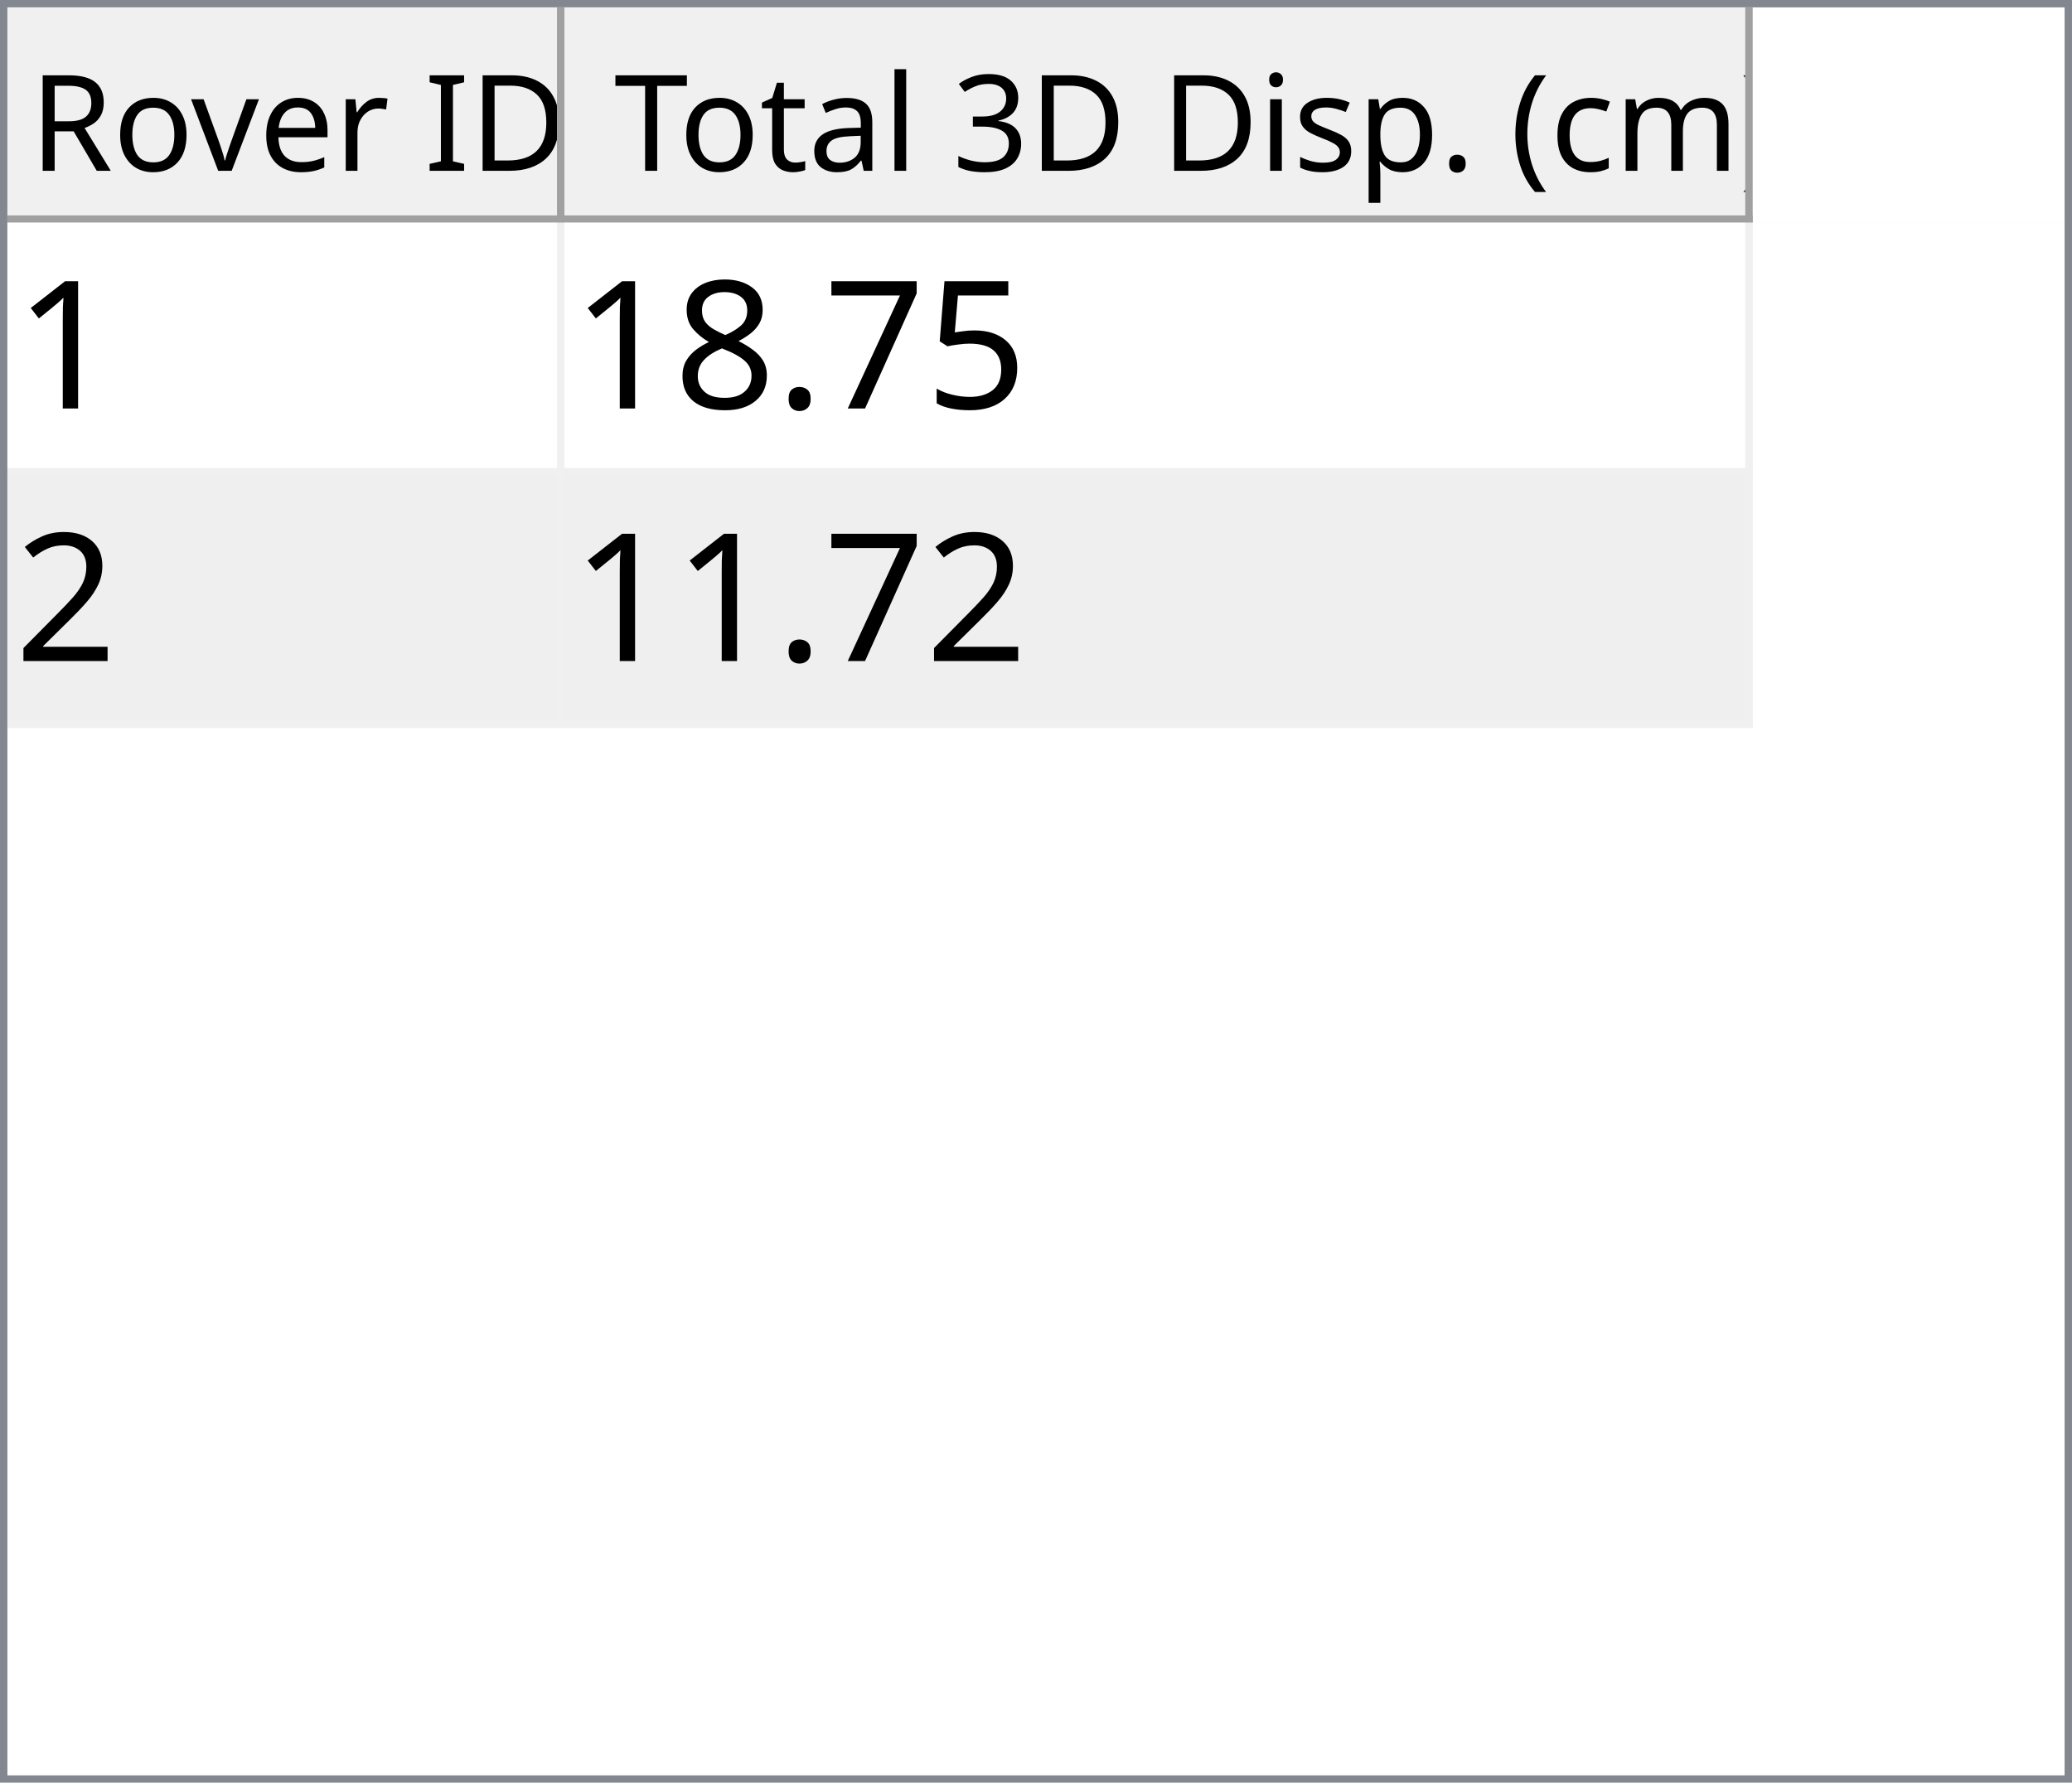
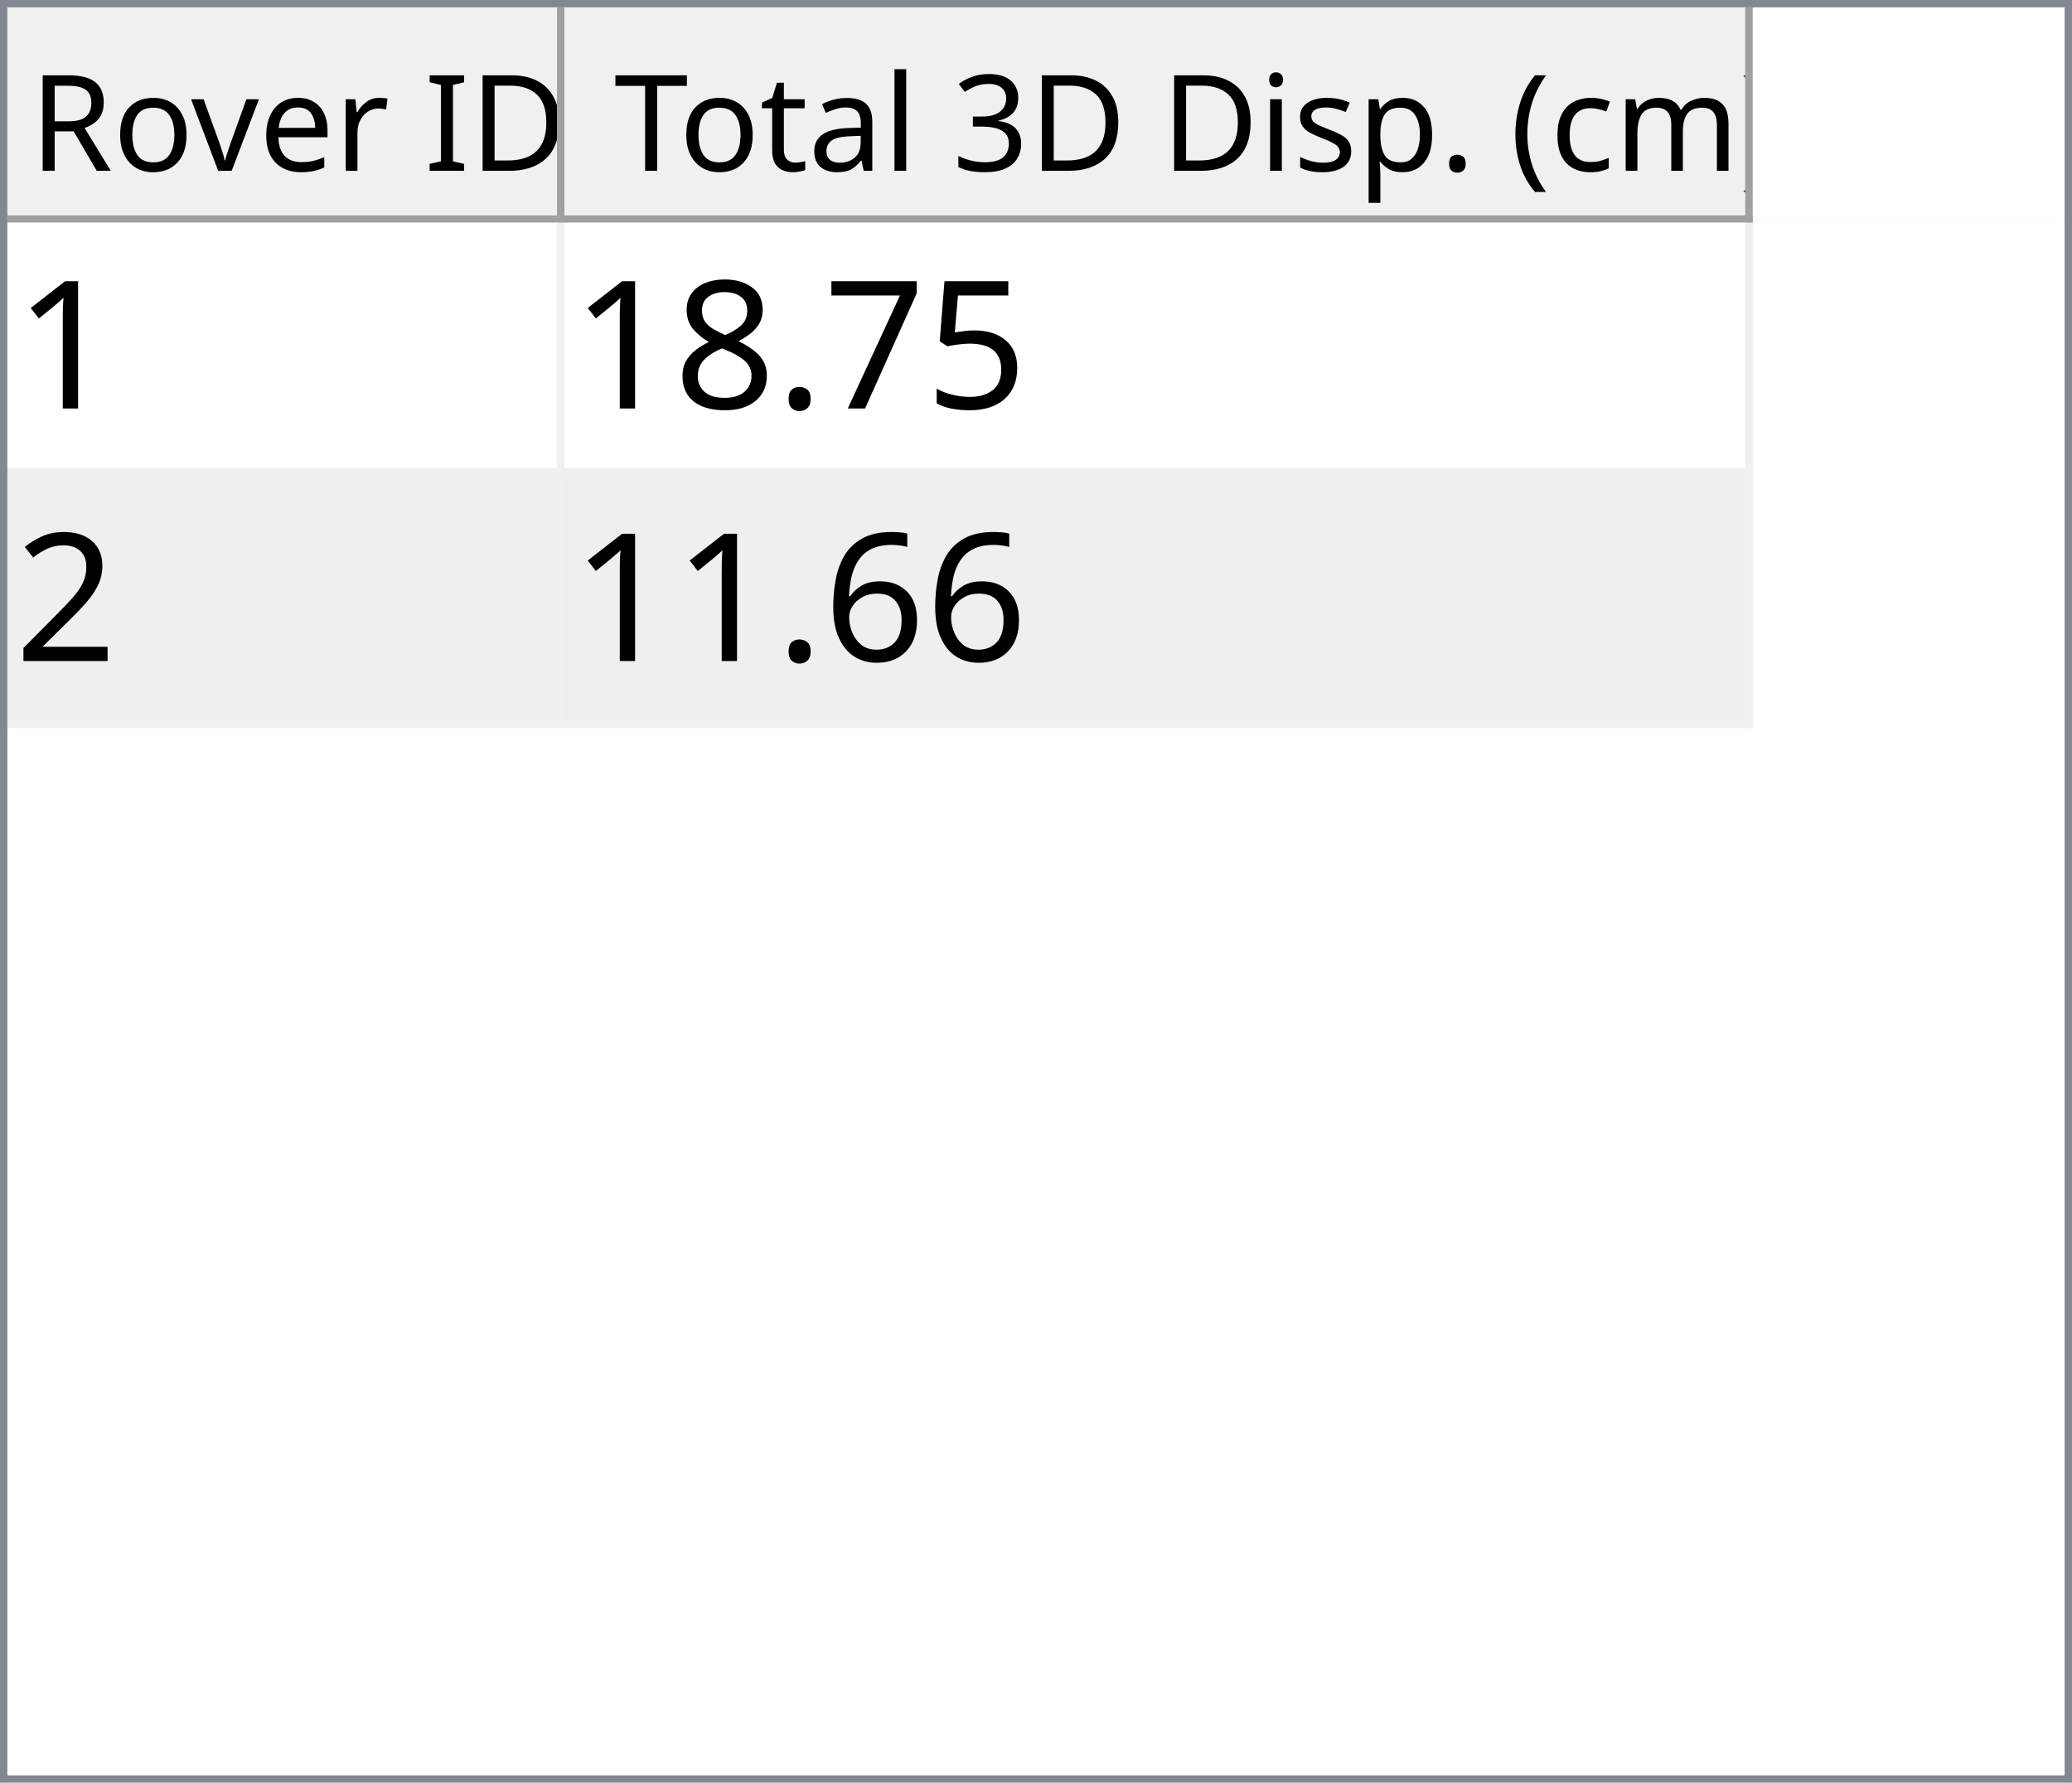
<svg xmlns="http://www.w3.org/2000/svg" style="fill-opacity:1; color-rendering:auto; color-interpolation:auto; text-rendering:auto; stroke:black; stroke-linecap:square; stroke-miterlimit:10; shape-rendering:auto; stroke-opacity:1; fill:black; stroke-dasharray:none; font-weight:normal; stroke-width:1; font-family:'Dialog'; font-style:normal; stroke-linejoin:miter; font-size:12px; stroke-dashoffset:0; image-rendering:auto;" width="279" height="240">
  <defs id="genericDefs" />
  <g>
    <defs id="defs1">
      <clipPath clipPathUnits="userSpaceOnUse" id="clipPath1">
        <path d="M0 0 L279 0 L279 240 L0 240 L0 0 Z" />
      </clipPath>
      <clipPath clipPathUnits="userSpaceOnUse" id="clipPath2">
        <path d="M0 0 L0 240 L279 240 L279 0 Z" />
      </clipPath>
      <clipPath clipPathUnits="userSpaceOnUse" id="clipPath3">
        <path d="M0 0 L0 29 L277 29 L277 0 Z" />
      </clipPath>
      <clipPath clipPathUnits="userSpaceOnUse" id="clipPath4">
        <path d="M0 0 L0 29 L75 29 L75 0 Z" />
      </clipPath>
      <clipPath clipPathUnits="userSpaceOnUse" id="clipPath5">
        <path d="M1 1 L1 28 L74 28 L74 1 Z" />
      </clipPath>
      <clipPath clipPathUnits="userSpaceOnUse" id="clipPath6">
        <path d="M0 0 L0 27 L73 27 L73 0 Z" />
      </clipPath>
      <clipPath clipPathUnits="userSpaceOnUse" id="clipPath7">
        <path d="M-0.5 -0.5 L-0.5 28.5 L74.5 28.5 L74.5 -0.5 Z" />
      </clipPath>
      <clipPath clipPathUnits="userSpaceOnUse" id="clipPath8">
        <path d="M0 0 L0 29 L160 29 L160 0 Z" />
      </clipPath>
      <clipPath clipPathUnits="userSpaceOnUse" id="clipPath9">
        <path d="M1 1 L1 28 L159 28 L159 1 Z" />
      </clipPath>
      <clipPath clipPathUnits="userSpaceOnUse" id="clipPath10">
        <path d="M0 0 L0 27 L158 27 L158 0 Z" />
      </clipPath>
      <clipPath clipPathUnits="userSpaceOnUse" id="clipPath11">
        <path d="M-0.5 -0.5 L-0.5 28.5 L159.5 28.5 L159.5 -0.5 Z" />
      </clipPath>
      <clipPath clipPathUnits="userSpaceOnUse" id="clipPath12">
        <path d="M0 0 L0 209 L277 209 L277 0 Z" />
      </clipPath>
      <clipPath clipPathUnits="userSpaceOnUse" id="clipPath13">
        <path d="M0 0 L0 68 L235 68 L235 0 Z" />
      </clipPath>
      <clipPath clipPathUnits="userSpaceOnUse" id="clipPath14">
        <path d="M-0.5 -0.5 L-0.5 67.5 L234.5 67.5 L234.5 -0.5 Z" />
      </clipPath>
      <clipPath clipPathUnits="userSpaceOnUse" id="clipPath15">
        <path d="M0 0 L0 33 L74 33 L74 0 Z" />
      </clipPath>
      <clipPath clipPathUnits="userSpaceOnUse" id="clipPath16">
        <path d="M0 0 L0 33 L159 33 L159 0 Z" />
      </clipPath>
      <font horiz-adv-x="64.551" id="font1">
        <font-face ascent="107.91" descent="25.098" units-per-em="100" style="font-style:normal; font-family:Segoe UI; font-weight:normal;" />
        <missing-glyph horiz-adv-x="64.551" d="M8.109 0 L8.109 68.266 L56.453 68.266 L56.453 0 L8.109 0 ZM15.328 7.234 L49.219 7.234 L49.219 61.031 L15.328 61.031 L15.328 7.234 Z" />
        <glyph unicode="D" horiz-adv-x="70.117" d="M9.188 0 L9.188 70.016 L28.516 70.016 Q65.531 70.016 65.531 35.891 Q65.531 19.672 55.25 9.836 Q44.969 0 27.734 0 L9.188 0 ZM17.391 62.594 L17.391 7.422 L27.828 7.422 Q41.609 7.422 49.273 14.797 Q56.938 22.172 56.938 35.688 Q56.938 62.594 28.328 62.594 L17.391 62.594 Z" />
        <glyph unicode="I" horiz-adv-x="26.611" d="M17.391 0 L9.188 0 L9.188 70.016 L17.391 70.016 L17.391 0 Z" />
        <glyph unicode=" " horiz-adv-x="27.393" d="" />
        <glyph unicode="r" horiz-adv-x="34.766" d="M34.188 41.891 Q32.078 43.5 28.125 43.5 Q23 43.5 19.555 38.672 Q16.109 33.844 16.109 25.484 L16.109 0 L8.109 0 L8.109 50 L16.109 50 L16.109 39.703 L16.312 39.703 Q18.016 44.969 21.531 47.922 Q25.047 50.875 29.391 50.875 Q32.516 50.875 34.188 50.203 L34.188 41.891 Z" />
        <glyph unicode="e" horiz-adv-x="52.295" d="M48.297 23 L12.984 23 Q13.188 14.656 17.484 10.109 Q21.781 5.562 29.297 5.562 Q37.75 5.562 44.828 11.141 L44.828 3.609 Q38.234 -1.172 27.391 -1.172 Q16.797 -1.172 10.742 5.641 Q4.688 12.453 4.688 24.812 Q4.688 36.469 11.305 43.82 Q17.922 51.172 27.734 51.172 Q37.547 51.172 42.922 44.828 Q48.297 38.484 48.297 27.203 L48.297 23 ZM40.094 29.781 Q40.047 36.719 36.75 40.578 Q33.453 44.438 27.594 44.438 Q21.922 44.438 17.969 40.383 Q14.016 36.328 13.094 29.781 L40.094 29.781 Z" />
        <glyph unicode="v" horiz-adv-x="47.9" d="M47.406 50 L27.484 0 L19.625 0 L0.688 50 L9.469 50 L22.172 13.672 Q23.578 9.672 23.922 6.688 L24.125 6.688 Q24.609 10.453 25.688 13.484 L38.969 50 L47.406 50 Z" />
        <glyph unicode="o" horiz-adv-x="58.594" d="M29 -1.172 Q17.922 -1.172 11.305 5.836 Q4.688 12.844 4.688 24.422 Q4.688 37.016 11.57 44.094 Q18.453 51.172 30.172 51.172 Q41.359 51.172 47.633 44.289 Q53.906 37.406 53.906 25.203 Q53.906 13.234 47.141 6.031 Q40.375 -1.172 29 -1.172 ZM29.594 44.438 Q21.875 44.438 17.383 39.188 Q12.891 33.938 12.891 24.703 Q12.891 15.828 17.43 10.695 Q21.969 5.562 29.594 5.562 Q37.359 5.562 41.531 10.594 Q45.703 15.625 45.703 24.906 Q45.703 34.281 41.531 39.359 Q37.359 44.438 29.594 44.438 Z" />
        <glyph unicode="R" horiz-adv-x="59.814" d="M59.375 0 L49.609 0 L37.891 19.625 Q36.281 22.359 34.766 24.289 Q33.25 26.219 31.664 27.438 Q30.078 28.656 28.25 29.219 Q26.422 29.781 24.125 29.781 L17.391 29.781 L17.391 0 L9.188 0 L9.188 70.016 L30.078 70.016 Q34.672 70.016 38.555 68.867 Q42.438 67.719 45.289 65.375 Q48.141 63.031 49.758 59.547 Q51.375 56.062 51.375 51.375 Q51.375 47.703 50.273 44.656 Q49.172 41.609 47.148 39.211 Q45.125 36.812 42.266 35.133 Q39.406 33.453 35.844 32.516 L35.844 32.328 Q37.594 31.547 38.891 30.547 Q40.188 29.547 41.359 28.18 Q42.531 26.812 43.68 25.078 Q44.828 23.344 46.234 21.047 L59.375 0 ZM17.391 62.594 L17.391 37.203 L28.516 37.203 Q31.594 37.203 34.203 38.133 Q36.812 39.062 38.719 40.797 Q40.625 42.531 41.703 45.047 Q42.781 47.562 42.781 50.688 Q42.781 56.297 39.141 59.445 Q35.5 62.594 28.609 62.594 L17.391 62.594 Z" />
        <glyph unicode=")" horiz-adv-x="30.176" d="M8.297 -15.922 L1.172 -15.922 Q16.406 2.344 16.406 26.812 Q16.406 51.469 1.078 70.016 L8.297 70.016 Q23.531 52.156 23.531 26.703 Q23.531 1.375 8.297 -15.922 Z" />
        <glyph unicode="m" horiz-adv-x="86.133" d="M79.109 0 L71.094 0 L71.094 28.719 Q71.094 37.016 68.531 40.727 Q65.969 44.438 59.906 44.438 Q54.781 44.438 51.195 39.75 Q47.609 35.062 47.609 28.516 L47.609 0 L39.594 0 L39.594 29.688 Q39.594 44.438 28.219 44.438 Q22.953 44.438 19.531 40.016 Q16.109 35.594 16.109 28.516 L16.109 0 L8.109 0 L8.109 50 L16.109 50 L16.109 42.094 L16.312 42.094 Q21.625 51.172 31.844 51.172 Q36.969 51.172 40.773 48.312 Q44.578 45.453 46 40.828 Q51.562 51.172 62.594 51.172 Q79.109 51.172 79.109 30.812 L79.109 0 Z" />
        <glyph unicode="c" horiz-adv-x="46.191" d="M42.188 2.297 Q36.422 -1.172 28.516 -1.172 Q17.828 -1.172 11.258 5.789 Q4.688 12.75 4.688 23.828 Q4.688 36.188 11.766 43.68 Q18.844 51.172 30.672 51.172 Q37.25 51.172 42.281 48.734 L42.281 40.531 Q36.719 44.438 30.375 44.438 Q22.703 44.438 17.797 38.945 Q12.891 33.453 12.891 24.516 Q12.891 15.719 17.508 10.641 Q22.125 5.562 29.891 5.562 Q36.422 5.562 42.188 9.906 L42.188 2.297 Z" />
        <glyph unicode="(" horiz-adv-x="30.176" d="M29.109 -15.922 L21.969 -15.922 Q6.844 1.375 6.844 26.703 Q6.844 52.156 21.969 70.016 L29.203 70.016 Q13.875 51.469 13.875 26.812 Q13.875 2.344 29.109 -15.922 Z" />
        <glyph unicode="." horiz-adv-x="21.68" d="M10.891 -1.078 Q8.641 -1.078 7.055 0.539 Q5.469 2.156 5.469 4.391 Q5.469 6.641 7.055 8.273 Q8.641 9.906 10.891 9.906 Q13.188 9.906 14.797 8.273 Q16.406 6.641 16.406 4.391 Q16.406 2.156 14.797 0.539 Q13.188 -1.078 10.891 -1.078 Z" />
        <glyph unicode="p" horiz-adv-x="58.789" d="M16.312 7.234 L16.109 7.234 L16.109 -23 L8.109 -23 L8.109 50 L16.109 50 L16.109 41.219 L16.312 41.219 Q22.219 51.172 33.594 51.172 Q43.266 51.172 48.688 44.461 Q54.109 37.75 54.109 26.469 Q54.109 13.922 48 6.375 Q41.891 -1.172 31.297 -1.172 Q21.578 -1.172 16.312 7.234 ZM16.109 27.391 L16.109 20.406 Q16.109 14.203 20.141 9.883 Q24.172 5.562 30.375 5.562 Q37.641 5.562 41.773 11.133 Q45.906 16.703 45.906 26.609 Q45.906 34.969 42.047 39.703 Q38.188 44.438 31.594 44.438 Q24.609 44.438 20.359 39.578 Q16.109 34.719 16.109 27.391 Z" />
        <glyph unicode="s" horiz-adv-x="42.432" d="M5.078 1.812 L5.078 10.406 Q11.625 5.562 19.484 5.562 Q30.031 5.562 30.031 12.594 Q30.031 14.594 29.125 15.992 Q28.219 17.391 26.68 18.461 Q25.141 19.531 23.07 20.383 Q21 21.234 18.609 22.172 Q15.281 23.484 12.766 24.828 Q10.25 26.172 8.57 27.859 Q6.891 29.547 6.031 31.695 Q5.172 33.844 5.172 36.719 Q5.172 40.234 6.789 42.945 Q8.406 45.656 11.086 47.484 Q13.766 49.312 17.211 50.242 Q20.656 51.172 24.312 51.172 Q30.812 51.172 35.938 48.922 L35.938 40.828 Q30.422 44.438 23.25 44.438 Q21 44.438 19.195 43.922 Q17.391 43.406 16.094 42.477 Q14.797 41.547 14.086 40.258 Q13.375 38.969 13.375 37.406 Q13.375 35.453 14.086 34.133 Q14.797 32.812 16.164 31.789 Q17.531 30.766 19.484 29.938 Q21.438 29.109 23.922 28.125 Q27.25 26.859 29.883 25.516 Q32.516 24.172 34.375 22.484 Q36.234 20.797 37.234 18.602 Q38.234 16.406 38.234 13.375 Q38.234 9.672 36.602 6.938 Q34.969 4.203 32.234 2.398 Q29.5 0.594 25.93 -0.289 Q22.359 -1.172 18.453 -1.172 Q10.75 -1.172 5.078 1.812 Z" />
        <glyph unicode="i" horiz-adv-x="24.219" d="M12.203 62.703 Q10.062 62.703 8.547 64.164 Q7.031 65.625 7.031 67.875 Q7.031 70.125 8.547 71.609 Q10.062 73.094 12.203 73.094 Q14.406 73.094 15.945 71.609 Q17.484 70.125 17.484 67.875 Q17.484 65.719 15.945 64.211 Q14.406 62.703 12.203 62.703 ZM16.109 0 L8.109 0 L8.109 50 L16.109 50 L16.109 0 Z" />
        <glyph unicode="3" horiz-adv-x="53.906" d="M46.531 19.828 Q46.531 15.094 44.75 11.211 Q42.969 7.328 39.719 4.57 Q36.469 1.812 31.93 0.297 Q27.391 -1.219 21.922 -1.219 Q11.922 -1.219 6 2.594 L6 11.188 Q13.094 5.609 22.219 5.609 Q25.875 5.609 28.828 6.539 Q31.781 7.469 33.906 9.227 Q36.031 10.984 37.18 13.477 Q38.328 15.969 38.328 19.094 Q38.328 32.812 18.797 32.812 L12.984 32.812 L12.984 39.594 L18.5 39.594 Q35.797 39.594 35.797 52.484 Q35.797 64.406 22.609 64.406 Q15.188 64.406 8.688 59.422 L8.688 67.188 Q15.375 71.188 24.609 71.188 Q29 71.188 32.57 69.969 Q36.141 68.75 38.68 66.555 Q41.219 64.359 42.609 61.281 Q44 58.203 44 54.5 Q44 40.672 30.031 36.719 L30.031 36.531 Q33.594 36.141 36.625 34.797 Q39.656 33.453 41.852 31.305 Q44.047 29.156 45.289 26.25 Q46.531 23.344 46.531 19.828 Z" />
        <glyph unicode="l" horiz-adv-x="24.219" d="M16.109 0 L8.109 0 L8.109 74.031 L16.109 74.031 L16.109 0 Z" />
        <glyph unicode="a" horiz-adv-x="50.879" d="M43.891 0 L35.891 0 L35.891 7.812 L35.688 7.812 Q30.469 -1.172 20.312 -1.172 Q12.844 -1.172 8.617 2.781 Q4.391 6.734 4.391 13.281 Q4.391 27.297 20.906 29.594 L35.891 31.688 Q35.891 44.438 25.594 44.438 Q16.547 44.438 9.281 38.281 L9.281 46.484 Q16.656 51.172 26.266 51.172 Q43.891 51.172 43.891 32.516 L43.891 0 ZM35.891 25.297 L23.828 23.641 Q18.266 22.859 15.43 20.875 Q12.594 18.891 12.594 13.875 Q12.594 10.203 15.211 7.883 Q17.828 5.562 22.172 5.562 Q28.125 5.562 32.008 9.742 Q35.891 13.922 35.891 20.312 L35.891 25.297 Z" />
        <glyph unicode="t" horiz-adv-x="33.887" d="M31.297 0.484 Q28.469 -1.078 23.828 -1.078 Q10.688 -1.078 10.688 13.578 L10.688 43.172 L2.094 43.172 L2.094 50 L10.688 50 L10.688 62.203 L18.703 64.797 L18.703 50 L31.297 50 L31.297 43.172 L18.703 43.172 L18.703 14.984 Q18.703 9.969 20.414 7.82 Q22.125 5.672 26.078 5.672 Q29.109 5.672 31.297 7.328 L31.297 0.484 Z" />
        <glyph unicode="T" horiz-adv-x="52.393" d="M50.594 62.594 L30.375 62.594 L30.375 0 L22.172 0 L22.172 62.594 L2 62.594 L2 70.016 L50.594 70.016 L50.594 62.594 Z" />
      </font>
      <font horiz-adv-x="75.0" id="font2">
        <font-face ascent="100.537" descent="21.973" units-per-em="100" style="font-style:normal; font-family:sans-serif; font-weight:normal;" />
        <missing-glyph horiz-adv-x="75.0" d="M12.5 0 L12.5 62.5 L62.5 62.5 L62.5 0 L12.5 0 ZM14.062 1.562 L60.938 1.562 L60.938 60.938 L14.062 60.938 L14.062 1.562 Z" />
        <glyph unicode="1" horiz-adv-x="55.615" d="M37.25 0 L28.469 0 L28.469 56 Q25.297 52.984 20.141 49.953 Q14.984 46.922 10.891 45.406 L10.891 53.906 Q18.266 57.375 23.781 62.305 Q29.297 67.234 31.594 71.875 L37.25 71.875 L37.25 0 Z" />
        <glyph unicode="5" horiz-adv-x="55.615" d="M4.156 18.75 L13.375 19.531 Q14.406 12.797 18.141 9.398 Q21.875 6 27.156 6 Q33.5 6 37.891 10.789 Q42.281 15.578 42.281 23.484 Q42.281 31 38.062 35.352 Q33.844 39.703 27 39.703 Q22.75 39.703 19.336 37.773 Q15.922 35.844 13.969 32.766 L5.719 33.844 L12.641 70.609 L48.25 70.609 L48.25 62.203 L19.672 62.203 L15.828 42.969 Q22.266 47.469 29.344 47.469 Q38.719 47.469 45.164 40.969 Q51.609 34.469 51.609 24.266 Q51.609 14.547 45.953 7.469 Q39.062 -1.219 27.156 -1.219 Q17.391 -1.219 11.211 4.25 Q5.031 9.719 4.156 18.75 Z" />
        <glyph unicode="7" horiz-adv-x="55.615" d="M4.734 62.203 L4.734 70.656 L51.078 70.656 L51.078 63.812 Q44.234 56.547 37.523 44.484 Q30.812 32.422 27.156 19.672 Q24.516 10.688 23.781 0 L14.75 0 Q14.891 8.453 18.062 20.414 Q21.234 32.375 27.172 43.484 Q33.109 54.594 39.797 62.203 L4.734 62.203 Z" />
        <glyph unicode="." horiz-adv-x="27.783" d="M9.078 0 L9.078 10.016 L19.094 10.016 L19.094 0 L9.078 0 Z" />
        <glyph unicode="8" horiz-adv-x="55.615" d="M17.672 38.812 Q12.203 40.828 9.57 44.539 Q6.938 48.25 6.938 53.422 Q6.938 61.234 12.555 66.555 Q18.172 71.875 27.484 71.875 Q36.859 71.875 42.578 66.43 Q48.297 60.984 48.297 53.172 Q48.297 48.188 45.68 44.508 Q43.062 40.828 37.75 38.812 Q44.344 36.672 47.781 31.883 Q51.219 27.094 51.219 20.453 Q51.219 11.281 44.727 5.031 Q38.234 -1.219 27.641 -1.219 Q17.047 -1.219 10.547 5.055 Q4.047 11.328 4.047 20.703 Q4.047 27.688 7.594 32.398 Q11.141 37.109 17.672 38.812 ZM15.922 53.719 Q15.922 48.641 19.195 45.414 Q22.469 42.188 27.688 42.188 Q32.766 42.188 36.016 45.383 Q39.266 48.578 39.266 53.219 Q39.266 58.062 35.914 61.359 Q32.562 64.656 27.594 64.656 Q22.562 64.656 19.242 61.43 Q15.922 58.203 15.922 53.719 ZM13.094 20.656 Q13.094 16.891 14.875 13.375 Q16.656 9.859 20.172 7.93 Q23.688 6 27.734 6 Q34.031 6 38.133 10.055 Q42.234 14.109 42.234 20.359 Q42.234 26.703 38.016 30.859 Q33.797 35.016 27.438 35.016 Q21.234 35.016 17.164 30.914 Q13.094 26.812 13.094 20.656 Z" />
        <glyph unicode="2" horiz-adv-x="55.615" d="M50.344 8.453 L50.344 0 L3.031 0 Q2.938 3.172 4.047 6.109 Q5.859 10.938 9.836 15.625 Q13.812 20.312 21.344 26.469 Q33.016 36.031 37.117 41.625 Q41.219 47.219 41.219 52.203 Q41.219 57.422 37.477 61.008 Q33.734 64.594 27.734 64.594 Q21.391 64.594 17.578 60.789 Q13.766 56.984 13.719 50.25 L4.688 51.172 Q5.609 61.281 11.664 66.578 Q17.719 71.875 27.938 71.875 Q38.234 71.875 44.242 66.164 Q50.25 60.453 50.25 52 Q50.25 47.703 48.492 43.555 Q46.734 39.406 42.656 34.812 Q38.578 30.219 29.109 22.219 Q21.188 15.578 18.945 13.211 Q16.703 10.844 15.234 8.453 L50.344 8.453 Z" />
+         <glyph unicode="6" horiz-adv-x="55.615" d="M49.75 54.047 L41.016 53.375 Q39.844 58.547 37.703 60.891 Q34.125 64.656 28.906 64.656 Q24.703 64.656 21.531 62.312 Q17.391 59.281 14.992 53.469 Q12.594 47.656 12.5 36.922 Q15.672 41.75 20.266 44.094 Q24.859 46.438 29.891 46.438 Q38.672 46.438 44.852 39.969 Q51.031 33.5 51.031 23.25 Q51.031 16.5 48.125 10.719 Q45.219 4.938 40.141 1.859 Q35.062 -1.219 28.609 -1.219 Q17.625 -1.219 10.695 6.859 Q3.766 14.938 3.766 33.5 Q3.766 54.25 11.422 63.672 Q18.109 71.875 29.438 71.875 Q37.891 71.875 43.289 67.141 Q48.688 62.406 49.75 54.047 ZM13.875 23.188 Q13.875 18.656 15.797 14.508 Q17.719 10.359 21.188 8.18 Q24.656 6 28.469 6 Q34.031 6 38.039 10.492 Q42.047 14.984 42.047 22.703 Q42.047 30.125 38.086 34.398 Q34.125 38.672 28.125 38.672 Q22.172 38.672 18.023 34.398 Q13.875 30.125 13.875 23.188 Z" />
      </font>
    </defs>
    <g style="fill:white; stroke:white;">
      <rect x="0" y="0" width="279" style="clip-path:url(#clipPath1); stroke:none;" height="240" />
    </g>
    <g style="fill:white; text-rendering:optimizeSpeed; color-rendering:optimizeSpeed; image-rendering:optimizeSpeed; shape-rendering:crispEdges; stroke:white; color-interpolation:sRGB;">
      <rect x="0" width="279" height="240" y="0" style="stroke:none;" />
      <path style="stroke:none;" d="M0 240 L279 240 L279 0 L0 0 Z" />
    </g>
    <g style="fill:rgb(240,240,240); font-size:18px; font-family:'Segoe UI'; stroke:rgb(240,240,240);">
      <rect x="0" y="0" width="279" style="clip-path:url(#clipPath2); stroke:none;" height="240" />
    </g>
    <g style="fill:rgb(130,135,144); font-size:18px; font-family:'Segoe UI'; stroke:rgb(130,135,144);">
      <path d="M0 0 L279 0 L279 240 L0 240 L0 0 ZM1 1 L278 1 L278 239 L1 239 L1 1 Z" style="fill-rule:evenodd; clip-path:url(#clipPath2); stroke:none;" />
    </g>
    <g style="fill:white; font-size:18px; font-family:'Segoe UI'; stroke:white;" transform="translate(1,1)">
      <rect x="0" y="0" width="277" style="clip-path:url(#clipPath3); stroke:none;" height="29" />
    </g>
    <g style="fill:rgb(240,240,240); font-size:18px; font-family:'Segoe UI'; stroke:rgb(240,240,240);" transform="translate(1,1)">
      <rect x="0" y="0" width="75" style="clip-path:url(#clipPath4); stroke:none;" height="29" />
    </g>
    <g style="font-family:'Segoe UI'; font-size:18px;" transform="translate(2,2)">
      <text x="2" xml:space="preserve" y="21" style="clip-path:url(#clipPath6); stroke:none;">Rover ID</text>
    </g>
    <g transform="translate(1.5,1.5)" style="fill:rgb(160,160,160); font-size:18px; font-family:'Segoe UI'; stroke:rgb(160,160,160); stroke-linejoin:bevel;">
      <line x1="74" x2="74" y1="0" style="fill:none; clip-path:url(#clipPath7);" y2="28" />
    </g>
    <g transform="matrix(1,0,0,1,1,1) translate(0.5,0.5)" style="fill:rgb(160,160,160); font-size:18px; font-family:'Segoe UI'; stroke:rgb(160,160,160); stroke-linejoin:bevel;">
      <line x1="0" x2="74" y1="28" style="fill:none; clip-path:url(#clipPath7);" y2="28" />
    </g>
    <g style="fill:rgb(240,240,240); font-size:18px; font-family:'Segoe UI'; stroke:rgb(240,240,240);" transform="translate(76,1)">
      <rect x="0" y="0" width="160" style="clip-path:url(#clipPath8); stroke:none;" height="29" />
    </g>
    <g style="font-family:'Segoe UI'; font-size:18px;" transform="translate(77,2)">
      <text x="1" xml:space="preserve" y="21" style="clip-path:url(#clipPath10); stroke:none;"> Total 3D Disp. (cm)</text>
    </g>
    <g transform="translate(76.5,1.5)" style="fill:rgb(160,160,160); font-size:18px; font-family:'Segoe UI'; stroke:rgb(160,160,160); stroke-linejoin:bevel;">
      <line x1="159" x2="159" y1="0" style="fill:none; clip-path:url(#clipPath11);" y2="28" />
    </g>
    <g transform="matrix(1,0,0,1,76,1) translate(0.5,0.5)" style="fill:rgb(160,160,160); font-size:18px; font-family:'Segoe UI'; stroke:rgb(160,160,160); stroke-linejoin:bevel;">
      <line x1="0" x2="159" y1="28" style="fill:none; clip-path:url(#clipPath11);" y2="28" />
    </g>
    <g style="fill:white; font-size:18px; font-family:'Segoe UI'; stroke:white;" transform="translate(1,30)">
      <rect x="0" y="0" width="277" style="clip-path:url(#clipPath12); stroke:none;" height="209" />
    </g>
    <g style="fill:rgb(240,240,240); font-size:24px; font-family:sans-serif; stroke:rgb(240,240,240);" transform="translate(1,30)">
      <rect x="0" y="0" width="235" style="clip-path:url(#clipPath13); stroke:none;" height="68" />
      <line transform="translate(0.5,0.5)" x1="0" x2="234" y1="33" style="clip-path:url(#clipPath14); fill:none; stroke-linejoin:bevel;" y2="33" />
    </g>
    <g transform="matrix(1,0,0,1,1,30) translate(0.5,0.5)" style="fill:rgb(240,240,240); font-size:24px; font-family:sans-serif; stroke:rgb(240,240,240); stroke-linejoin:bevel;">
      <line x1="0" x2="234" y1="67" style="fill:none; clip-path:url(#clipPath14);" y2="67" />
    </g>
    <g transform="matrix(1,0,0,1,1,30) translate(0.5,0.5)" style="fill:rgb(240,240,240); font-size:24px; font-family:sans-serif; stroke:rgb(240,240,240); stroke-linejoin:bevel;">
      <line x1="74" x2="74" y1="0" style="fill:none; clip-path:url(#clipPath14);" y2="67" />
    </g>
    <g transform="matrix(1,0,0,1,1,30) translate(0.5,0.5)" style="fill:rgb(240,240,240); font-size:24px; font-family:sans-serif; stroke:rgb(240,240,240); stroke-linejoin:bevel;">
      <line x1="234" x2="234" y1="0" style="fill:none; clip-path:url(#clipPath14);" y2="67" />
    </g>
    <g style="fill:white; font-size:24px; font-family:sans-serif; stroke:white;" transform="matrix(1,0,0,1,1,30)">
      <rect x="0" y="0" width="74" style="clip-path:url(#clipPath15); stroke:none;" height="33" />
      <text x="1" y="25" style="fill:black; clip-path:url(#clipPath15); stroke:none;" xml:space="preserve">1</text>
    </g>
    <g style="fill:white; font-size:24px; font-family:sans-serif; stroke:white;" transform="matrix(1,0,0,1,1,30) translate(75,0)">
      <rect x="0" y="0" width="159" style="clip-path:url(#clipPath16); stroke:none;" height="33" />
      <text x="1" y="25" style="fill:black; clip-path:url(#clipPath16); stroke:none;" xml:space="preserve">18.75</text>
    </g>
    <g style="fill:rgb(239,239,239); font-size:24px; font-family:sans-serif; stroke:rgb(239,239,239);" transform="matrix(1,0,0,1,1,30) translate(0,34)">
      <rect x="0" y="0" width="74" style="clip-path:url(#clipPath15); stroke:none;" height="33" />
      <text x="1" y="25" style="fill:black; clip-path:url(#clipPath15); stroke:none;" xml:space="preserve">2</text>
    </g>
    <g style="fill:rgb(239,239,239); font-size:24px; font-family:sans-serif; stroke:rgb(239,239,239);" transform="matrix(1,0,0,1,1,30) translate(75,34)">
      <rect x="0" y="0" width="159" style="clip-path:url(#clipPath16); stroke:none;" height="33" />
-       <text x="1" y="25" style="fill:black; clip-path:url(#clipPath16); stroke:none;" xml:space="preserve">11.72</text>
+       <text x="1" y="25" style="fill:black; clip-path:url(#clipPath16); stroke:none;" xml:space="preserve">11.66</text>
    </g>
  </g>
</svg>
